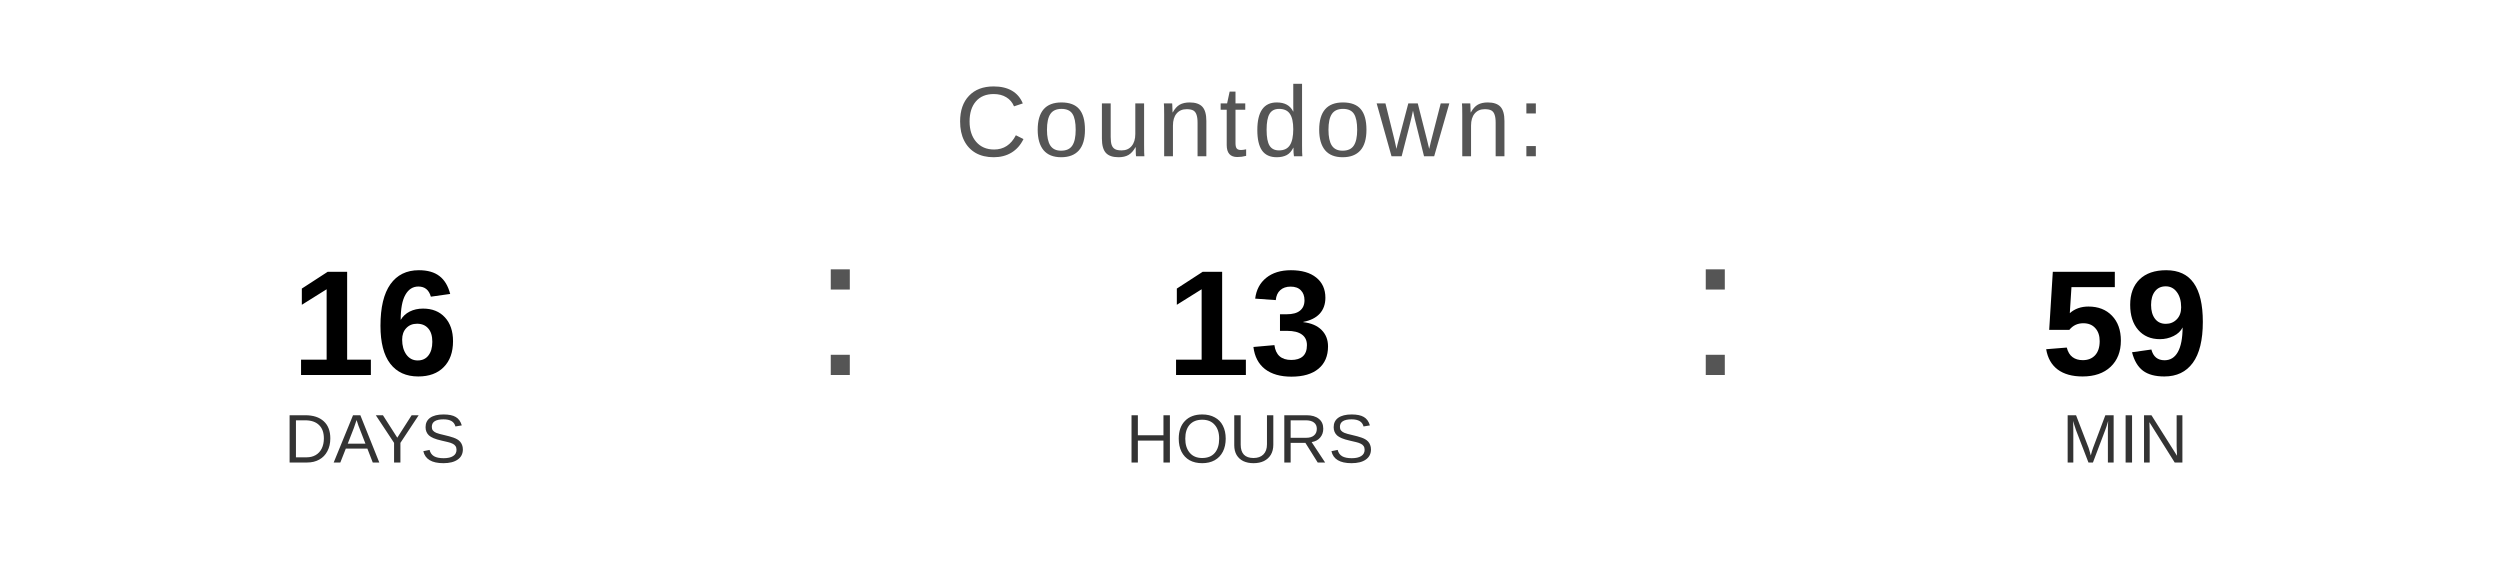
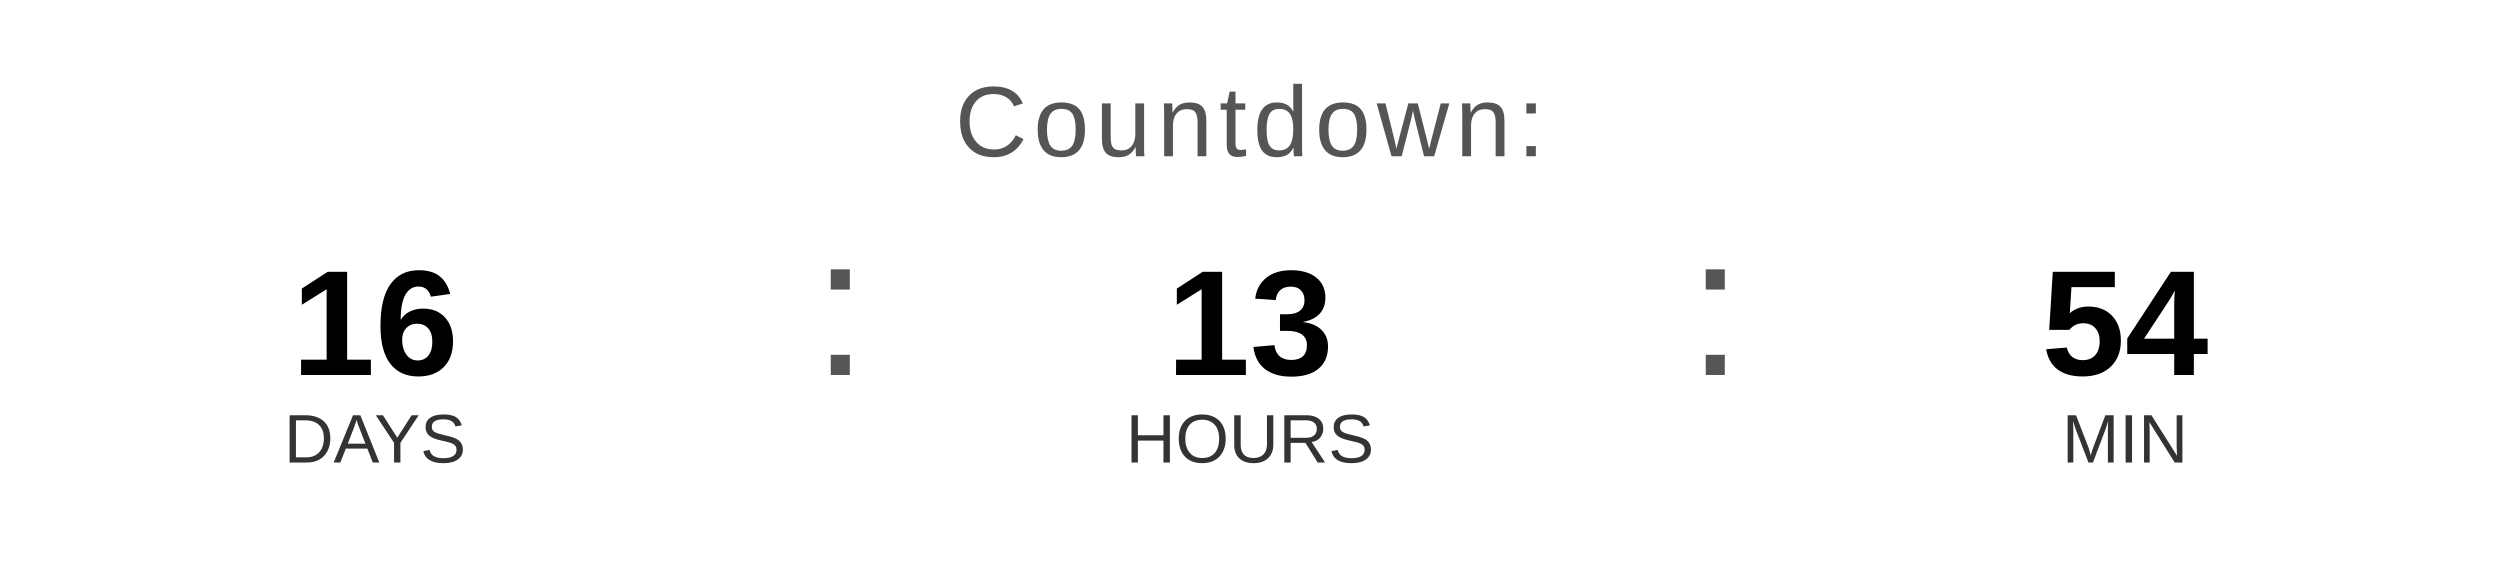
<svg xmlns="http://www.w3.org/2000/svg" width="400" height="90" viewBox="0 0 400 90">
  <text x="200" y="25" font-family="Arial, Helvetica, sans-serif" font-size="16" fill="#555555" text-anchor="middle" letter-spacing="1">
    Countdown:
  </text>
  <text x="60" y="60" font-family="Arial, Helvetica, sans-serif" font-size="24" font-weight="bold" fill="#000000" text-anchor="middle">16</text>
  <text x="60" y="74" font-family="Arial, Helvetica, sans-serif" font-size="11" fill="#333333" text-anchor="middle">DAYS</text>
  <text x="130" y="60" font-family="Arial, sans-serif" font-size="32" fill="#555555">:</text>
  <text x="200" y="60" font-family="Arial, Helvetica, sans-serif" font-size="24" font-weight="bold" fill="#000000" text-anchor="middle">13</text>
  <text x="200" y="74" font-family="Arial, Helvetica, sans-serif" font-size="11" fill="#333333" text-anchor="middle">HOURS</text>
  <text x="270" y="60" font-family="Arial, sans-serif" font-size="32" fill="#555555">:</text>
-   <text x="340" y="60" font-family="Arial, Helvetica, sans-serif" font-size="24" font-weight="bold" fill="#000000" text-anchor="middle">59</text>
+   <text x="340" y="60" font-family="Arial, Helvetica, sans-serif" font-size="24" font-weight="bold" fill="#000000" text-anchor="middle">54</text>
  <text x="340" y="74" font-family="Arial, Helvetica, sans-serif" font-size="11" fill="#333333" text-anchor="middle">MIN</text>
</svg>
